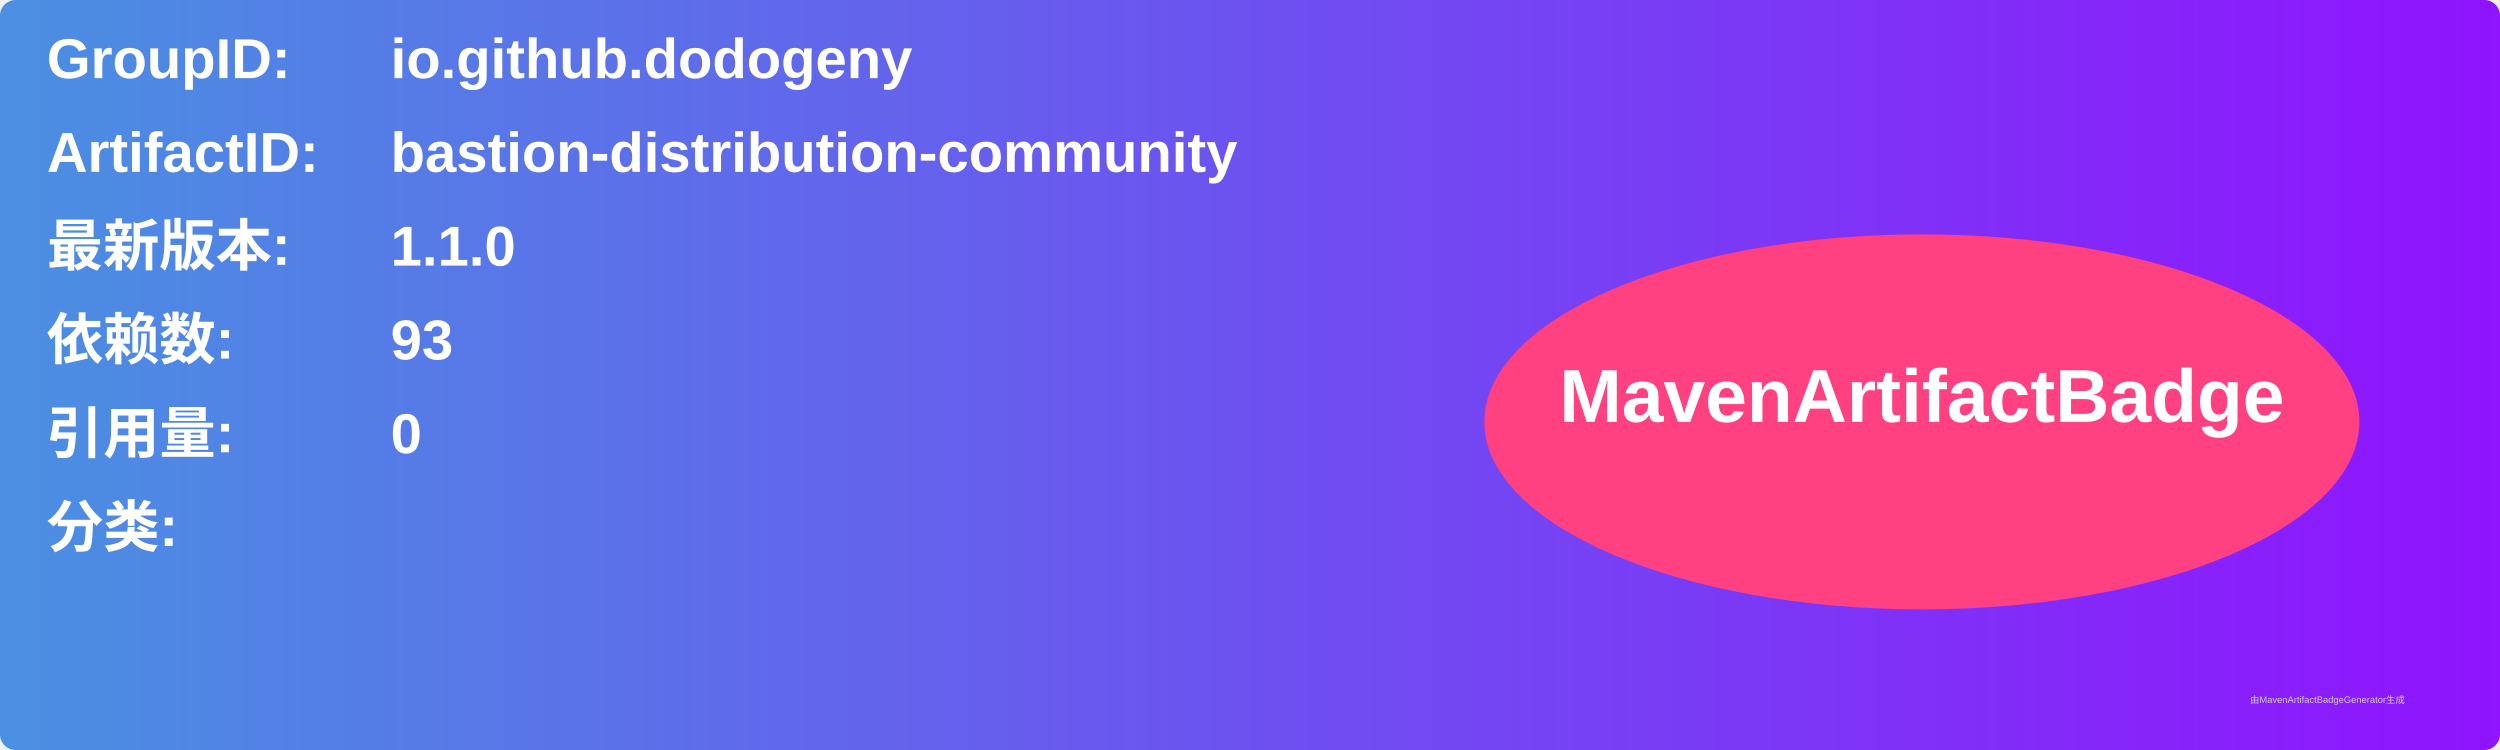
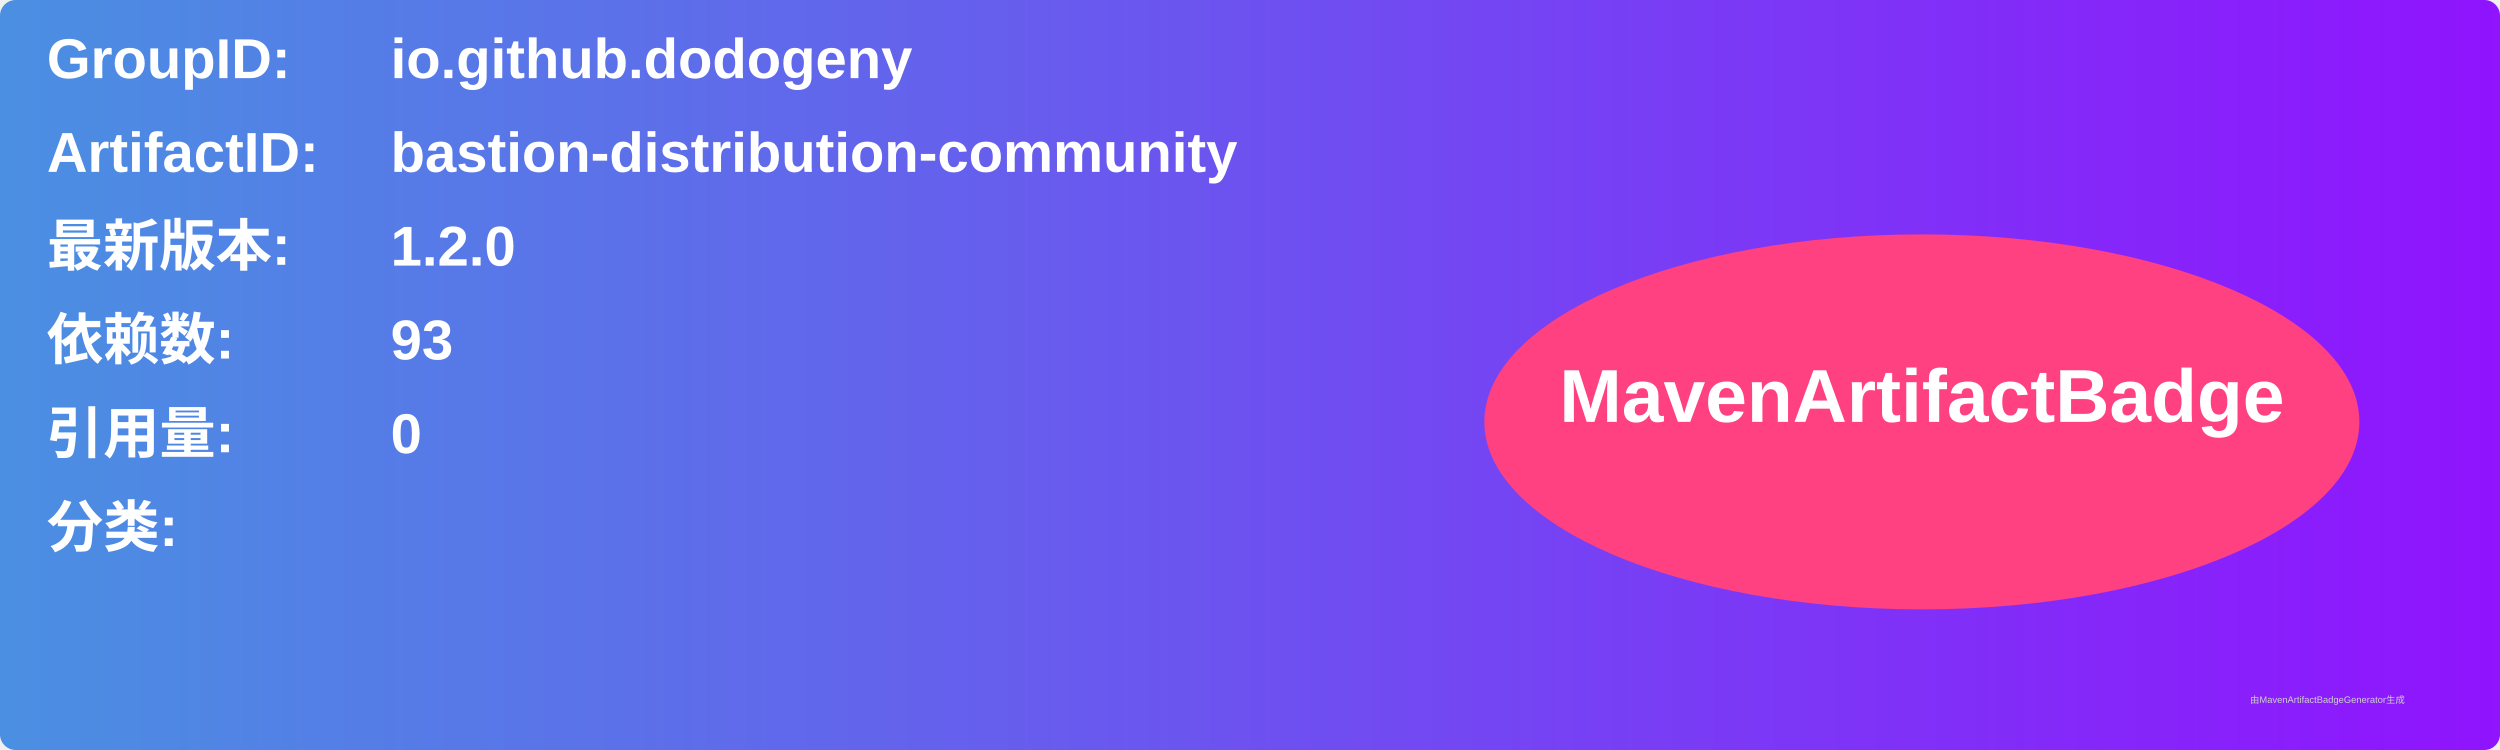
<svg xmlns="http://www.w3.org/2000/svg" width="800" height="240" viewBox="0 0 800 240">
  <linearGradient id="grad" x1="0%" y1="0%" x2="100%" y2="0%">
    <stop offset="0%" stop-color="#4a90e2" />
    <stop offset="100%" stop-color="#9013fe" />
  </linearGradient>
  <rect width="100%" height="100%" rx="5" ry="5" fill="url(#grad)" />
  <g transform="translate(15, 15)">
    <text x="0" y="10" font-family="Arial" font-size="18" fill="white" font-weight="bold" width="260">GroupID:</text>
    <text x="110" y="10" font-family="Arial" font-size="18" fill="white" font-weight="bold" width="460">io.github.dodogeny</text>
    <text x="0" y="40" font-family="Arial" font-size="18" fill="white" font-weight="bold" width="260">ArtifactID:</text>
    <text x="110" y="40" font-family="Arial" font-size="18" fill="white" font-weight="bold" width="460">bastion-distribution-community</text>
    <text x="0" y="70" font-family="Arial" font-size="18" fill="white" font-weight="bold">最新版本:</text>
    <text x="110" y="70" font-family="Arial" font-size="18" fill="white" font-weight="bold">
-       <tspan font-weight="bold">1.1.0</tspan>
+       <tspan font-weight="bold">1.2.0</tspan>
    </text>
    <text x="0" y="100" font-family="Arial" font-size="18" fill="white" font-weight="bold">依赖数: </text>
    <text x="110" y="100" font-family="Arial" font-size="18" fill="white">
      <tspan font-weight="bold">93</tspan>
    </text>
    <text x="0" y="130" font-family="Arial" font-size="18" fill="white" font-weight="bold">引用量: </text>
    <text x="110" y="130" font-family="Arial" font-size="18" fill="white">
      <tspan font-weight="bold">0</tspan>
    </text>
    <text x="0" y="160" font-family="Arial" font-size="18" fill="white" font-weight="bold">分类:</text>
    <text x="10" y="190" font-family="Arial" font-size="10" fill="white">
      <tspan font-weight="bold" />
    </text>
    <ellipse cx="600" cy="120" rx="140" ry="60" fill="#ff4081" />
    <text x="600" y="120" text-anchor="middle" font-family="Arial" font-size="24" fill="white" font-weight="bold">MavenArtifactBadge</text>
  </g>
  <text x="720" y="225" font-family="Arial" font-size="3" fill="#d0d0d0">由MavenArtifactBadgeGenerator生成</text>
</svg>
